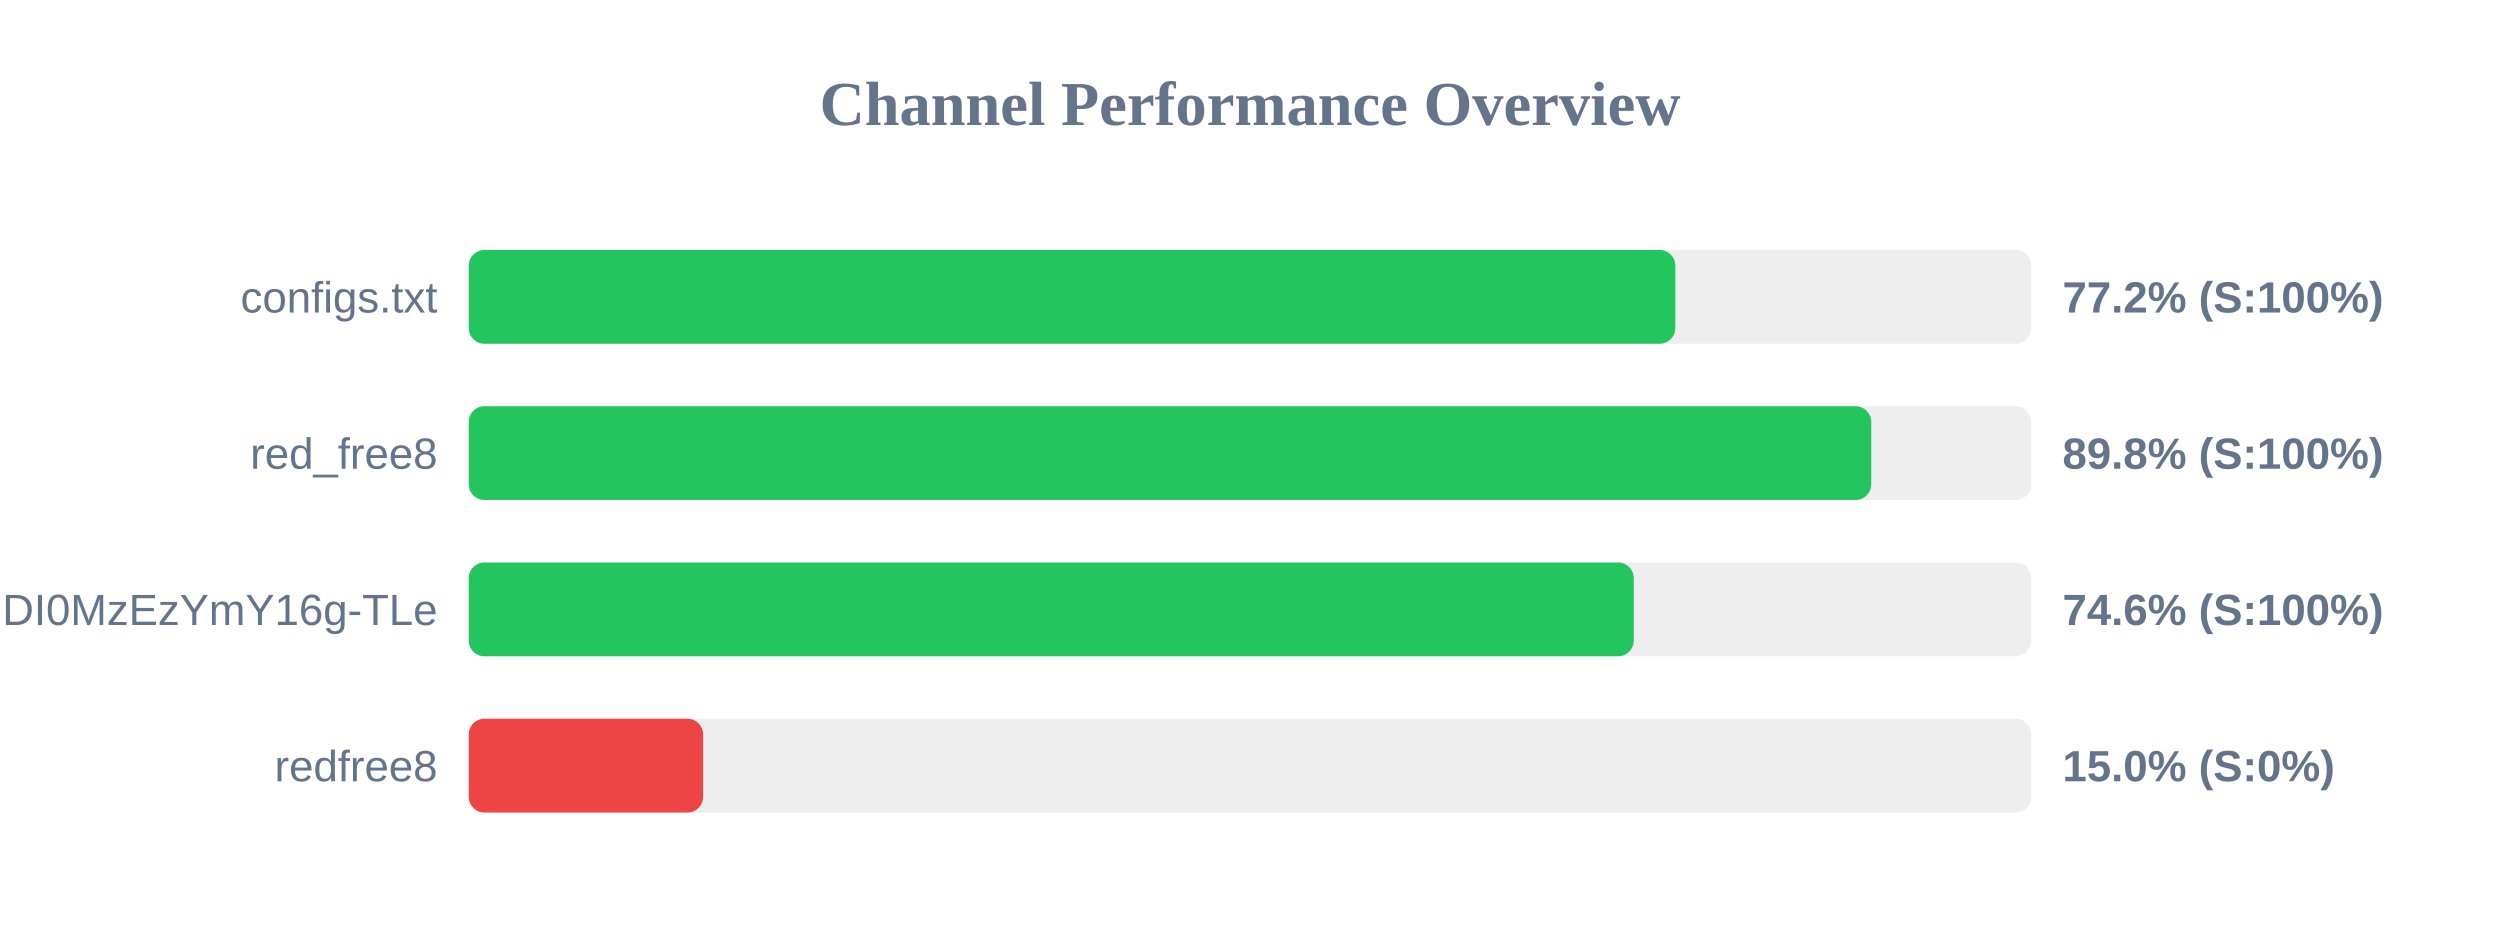
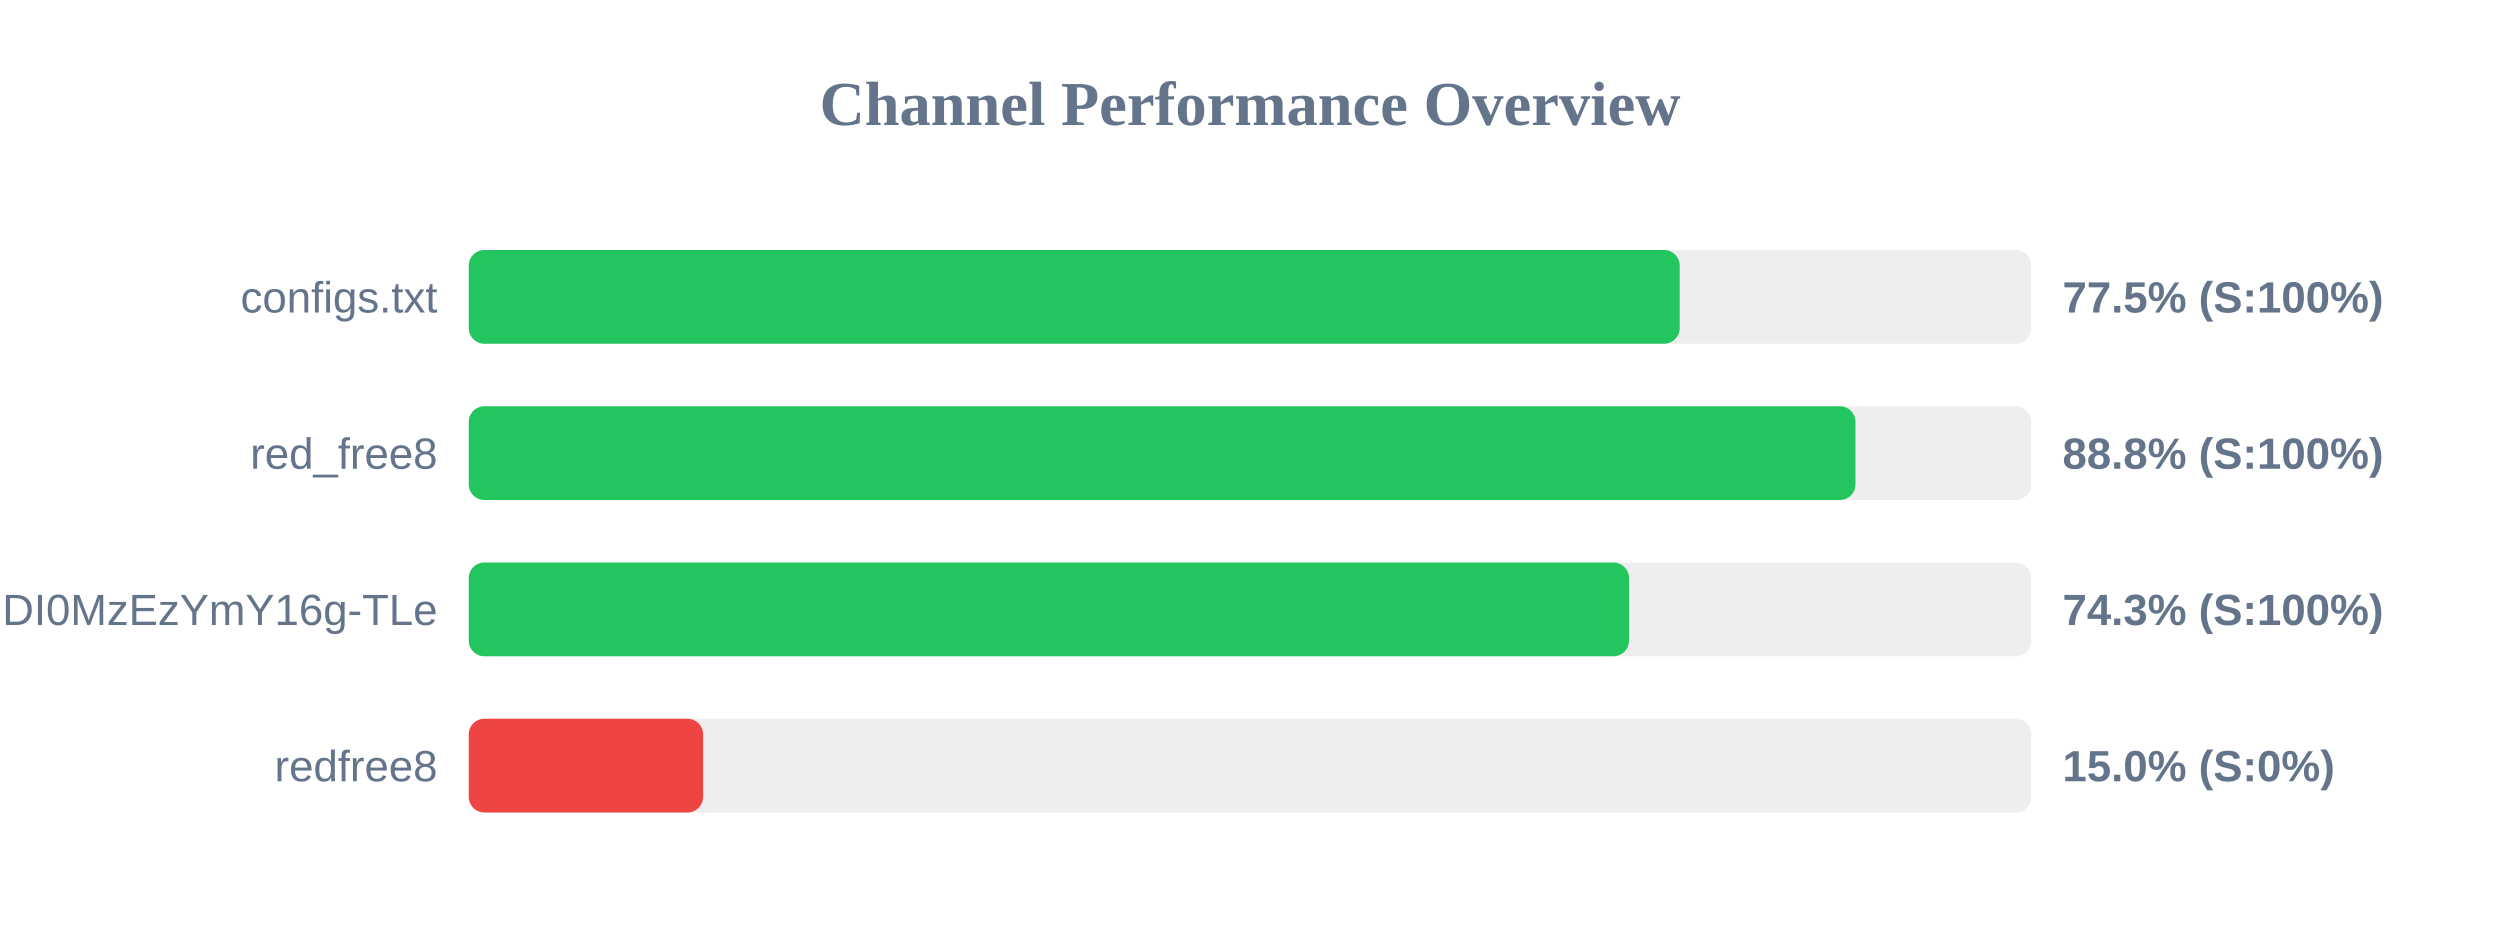
<svg xmlns="http://www.w3.org/2000/svg" width="800" height="300" version="1.1">
  <style>
        .row { font: 14px Arial; fill: #64748b; }
        .score { font: bold 14px Arial; fill: #64748b; }
    </style>
  <text x="400" y="40" text-anchor="middle" font-size="20px" font-weight="bold" fill="#64748b">Channel Performance Overview</text>
  <rect x="150" y="80" width="500" height="30" fill="#eee" rx="5" />
-   <rect x="150" y="80" width="386.1" height="30" fill="#22c55e" rx="5" />
+   <rect x="150" y="80" width="387.5" height="30" fill="#22c55e" rx="5" />
  <text x="140" y="100" text-anchor="end" class="row">configs.txt</text>
-   <text x="660" y="100" text-anchor="start" class="score">77.2% (S:100%)</text>
+   <text x="660" y="100" text-anchor="start" class="score">77.5% (S:100%)</text>
  <rect x="150" y="130" width="500" height="30" fill="#eee" rx="5" />
-   <rect x="150" y="130" width="448.8" height="30" fill="#22c55e" rx="5" />
+   <rect x="150" y="130" width="443.75" height="30" fill="#22c55e" rx="5" />
  <text x="140" y="150" text-anchor="end" class="row">red_free8</text>
-   <text x="660" y="150" text-anchor="start" class="score">89.8% (S:100%)</text>
+   <text x="660" y="150" text-anchor="start" class="score">88.8% (S:100%)</text>
  <rect x="150" y="180" width="500" height="30" fill="#eee" rx="5" />
-   <rect x="150" y="180" width="372.8" height="30" fill="#22c55e" rx="5" />
+   <rect x="150" y="180" width="371.3" height="30" fill="#22c55e" rx="5" />
  <text x="140" y="200" text-anchor="end" class="row">NjEzODY1NDgyOCwxNzQ1NDI0MzEzYmY16g-TLe</text>
-   <text x="660" y="200" text-anchor="start" class="score">74.6% (S:100%)</text>
+   <text x="660" y="200" text-anchor="start" class="score">74.3% (S:100%)</text>
  <rect x="150" y="230" width="500" height="30" fill="#eee" rx="5" />
  <rect x="150" y="230" width="75.0" height="30" fill="#ef4444" rx="5" />
  <text x="140" y="250" text-anchor="end" class="row">redfree8</text>
  <text x="660" y="250" text-anchor="start" class="score">15.0% (S:0%)</text>
</svg>
